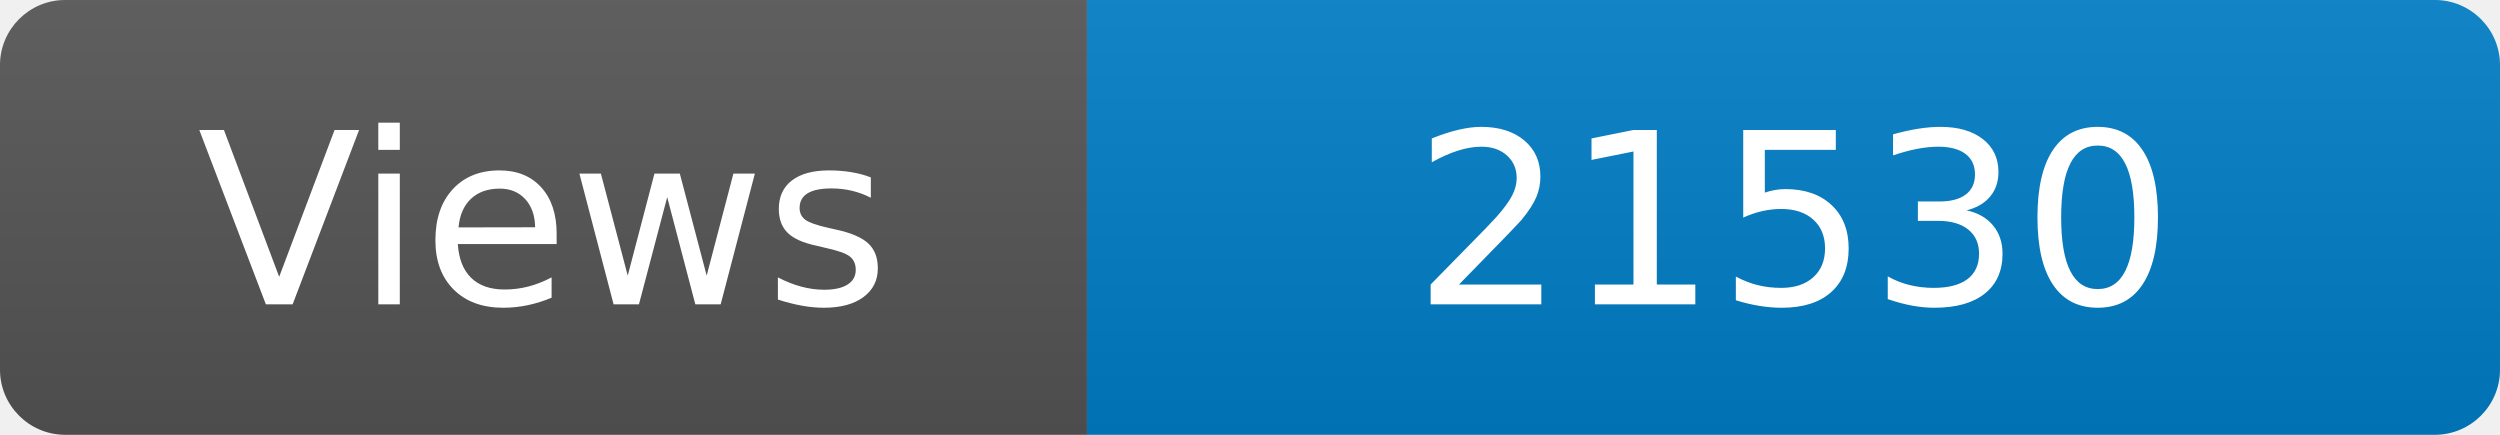
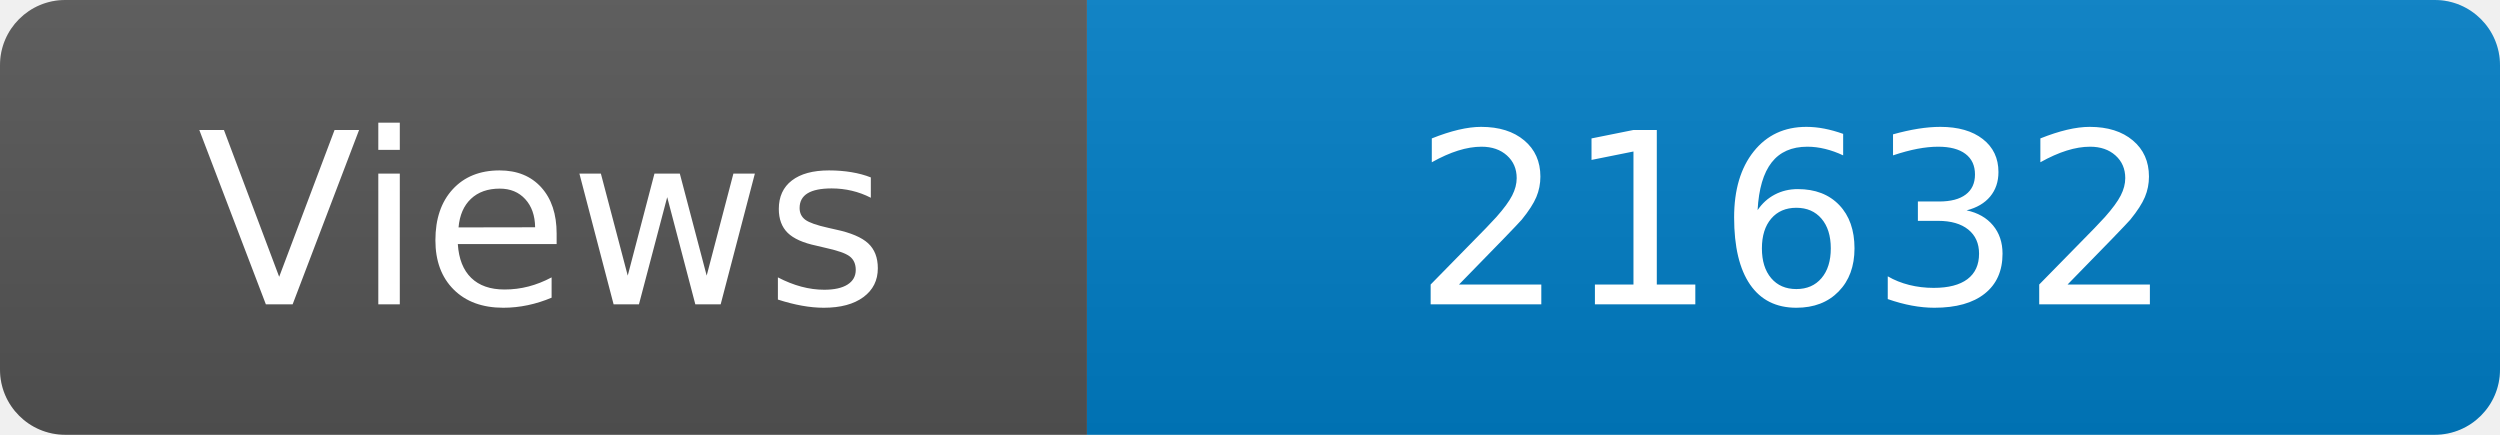
<svg xmlns="http://www.w3.org/2000/svg" width="115" height="20" role="img" aria-label="Maintained?: yes">
  <linearGradient id="s" x2="0" y2="100%">
    <stop offset="0" stop-color="#bbb" stop-opacity=".1" />
    <stop offset="1" stop-opacity=".1" />
  </linearGradient>
  <clipPath id="r">
    <rect width="115" height="20" rx="3" fill="#fff" />
  </clipPath>
  <g clip-path="url(#r)">
    <rect width="50" height="20" fill="#555" />
    <rect x="50" width="160" height="20" fill="#007ec6" />
    <rect width="115" height="20" fill="url(#s)" />
  </g>
  <g fill="#fff" text-anchor="middle" font-family="Verdana,Geneva,DejaVu Sans,sans-serif" font-size="110">
    <text x="250" y="140" transform="scale(.1)" fill="#fff">Views</text>
-     <text x="825" y="140" transform="scale(.1)" fill="#fff">21530</text>
+     <text x="825" y="140" transform="scale(.1)" fill="#fff">21632</text>
  </g>
</svg>
